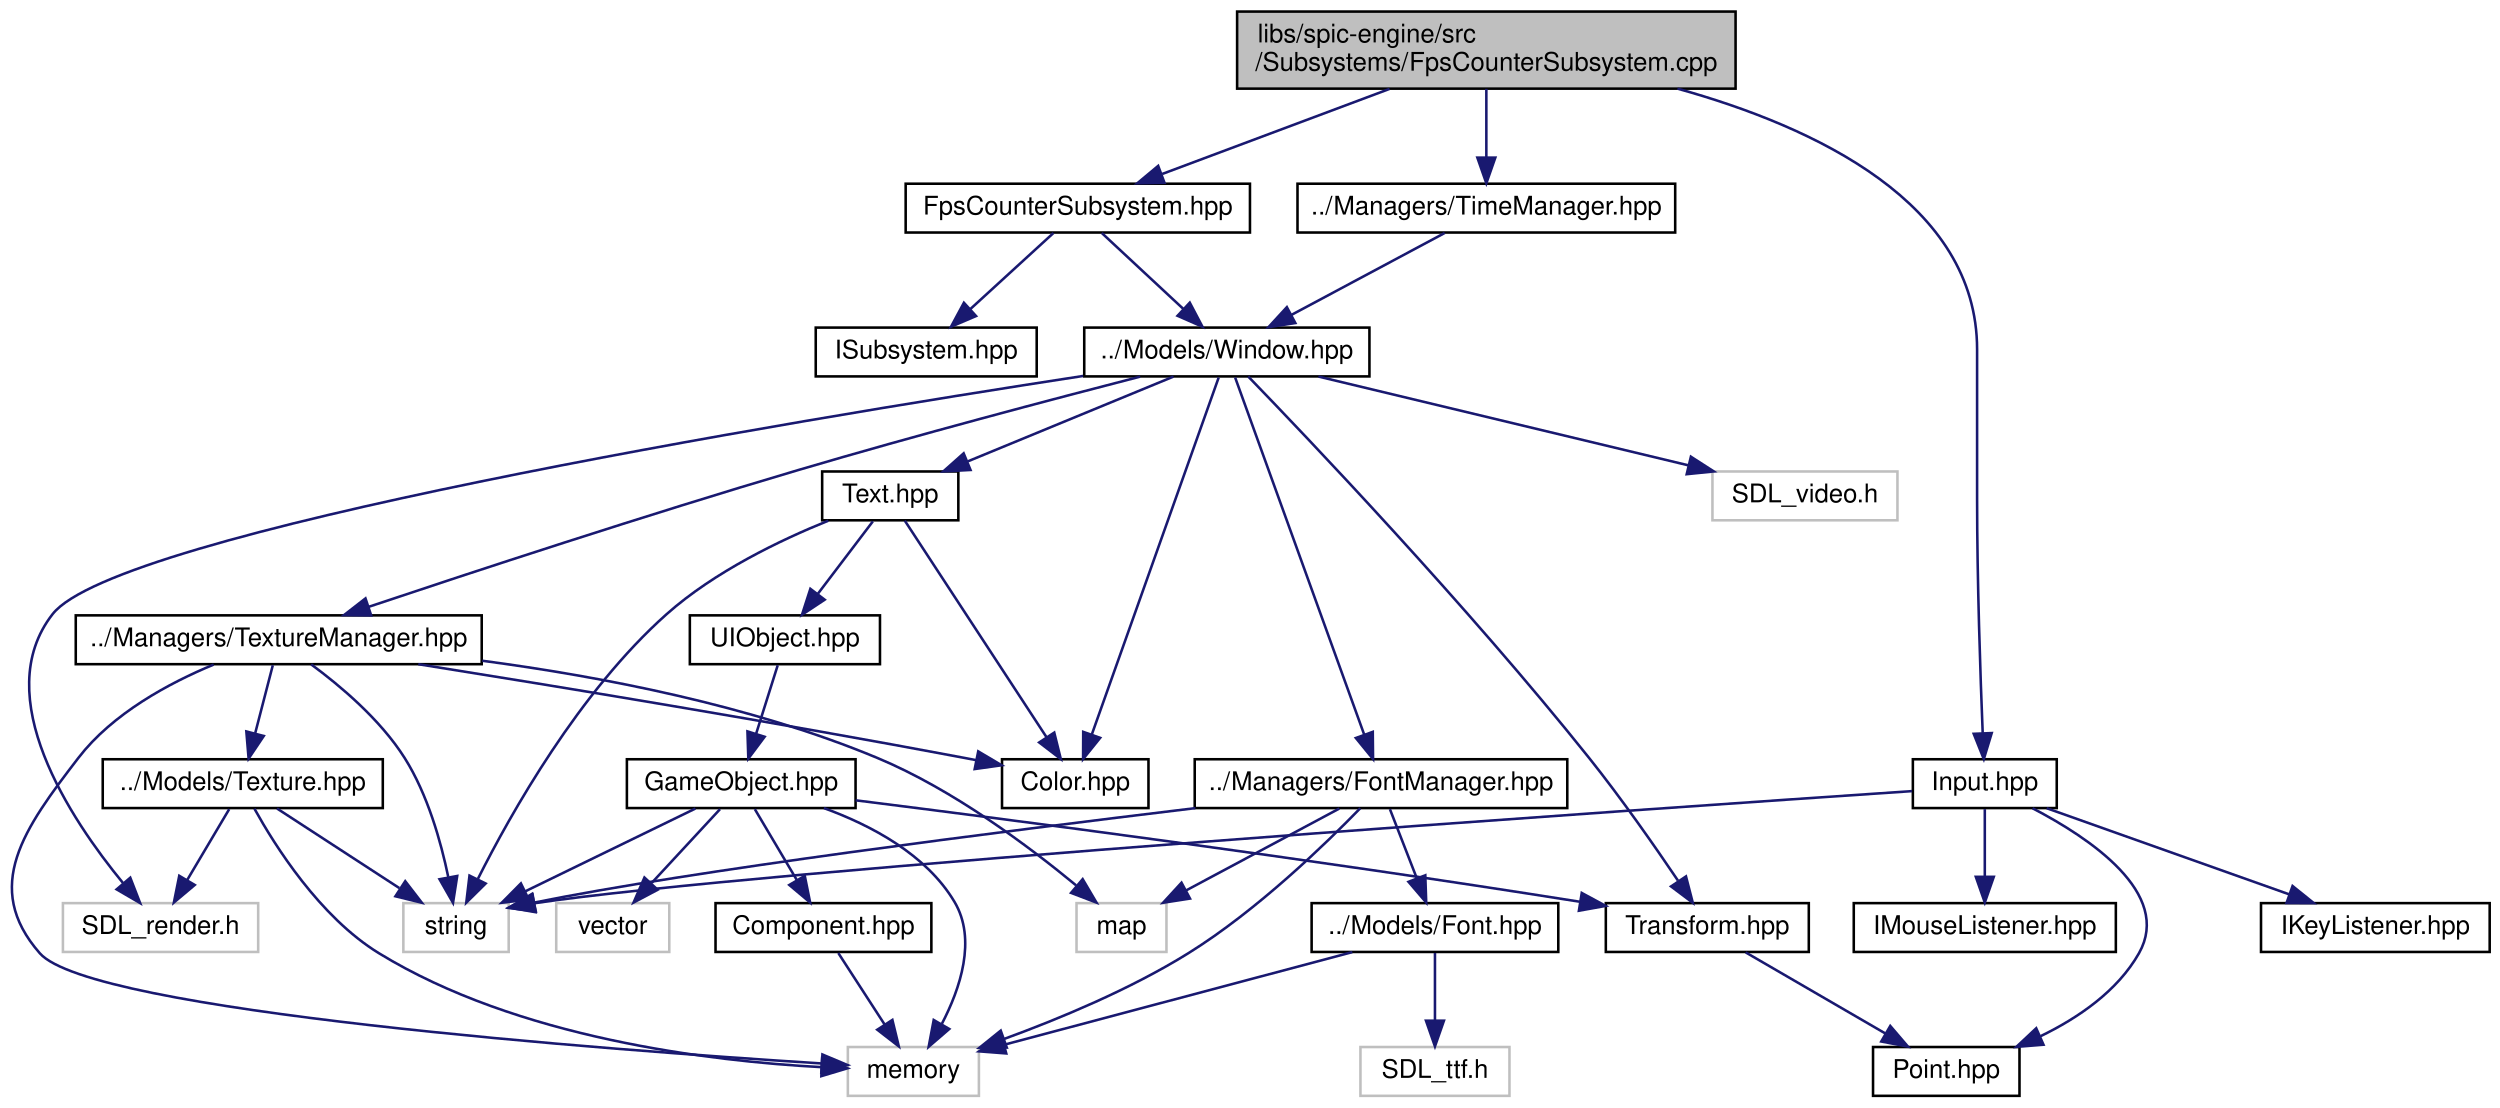
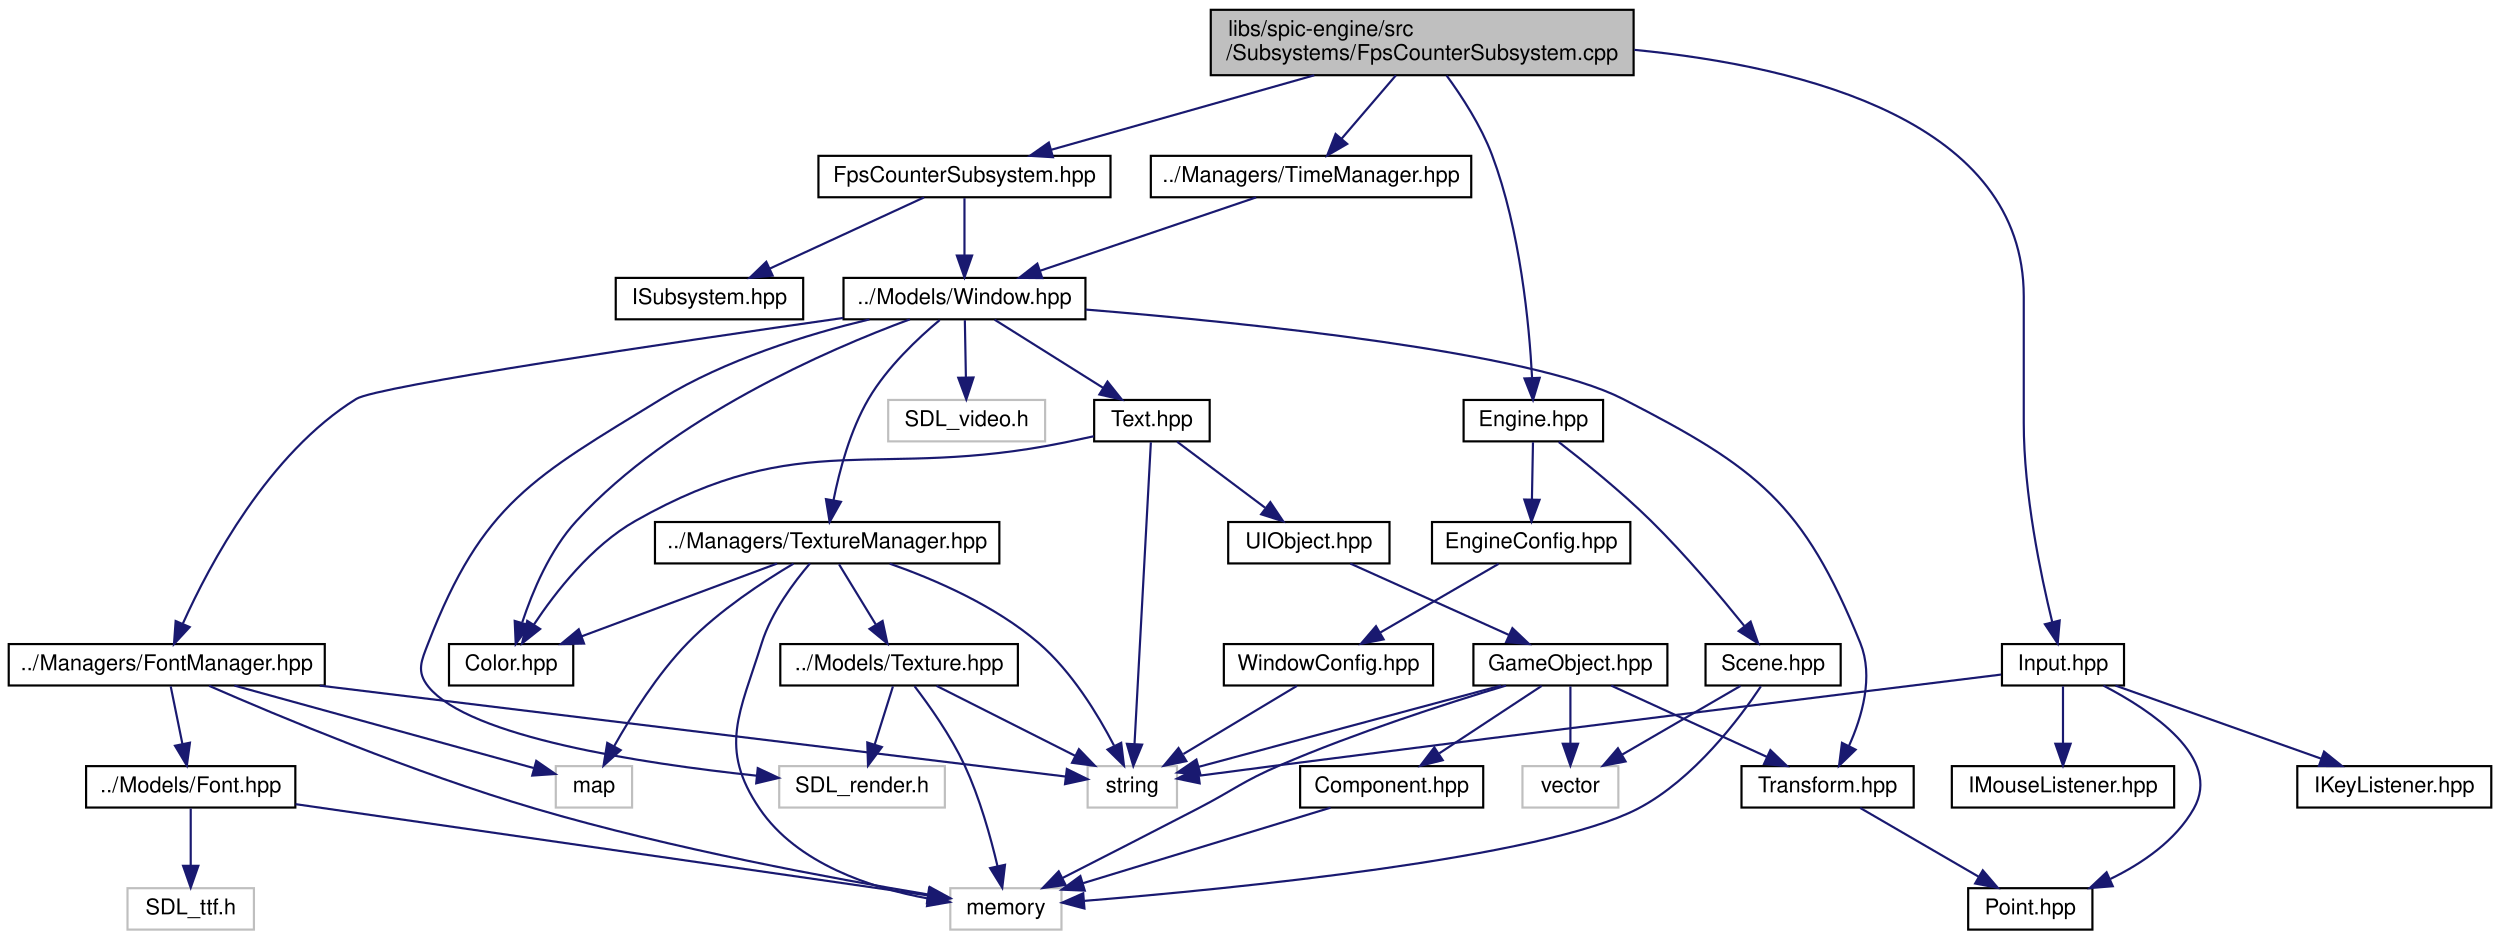
- <svg xmlns="http://www.w3.org/2000/svg" xmlns:xlink="http://www.w3.org/1999/xlink" width="973pt" height="431pt" viewBox="0.00 0.00 972.97 431.00">
+ <svg xmlns="http://www.w3.org/2000/svg" xmlns:xlink="http://www.w3.org/1999/xlink" width="1147pt" height="431pt" viewBox="0.00 0.00 1147.00 431.00">
  <g id="graph0" class="graph" transform="scale(1 1) rotate(0) translate(4 427)">
    <g id="node1" class="node">
      <g id="a_node1">
        <a xlink:title=" ">
-           <polygon fill="#bfbfbf" stroke="black" points="477.47,-392.5 477.47,-422.5 671.47,-422.5 671.47,-392.5 477.47,-392.5" />
-           <text text-anchor="start" x="485.47" y="-410.5" font-family="Helvetica,sans-Serif" font-size="10.00">libs/spic-engine/src</text>
-           <text text-anchor="middle" x="574.47" y="-399.5" font-family="Helvetica,sans-Serif" font-size="10.00">/Subsystems/FpsCounterSubsystem.cpp</text>
+           <polygon fill="#bfbfbf" stroke="black" points="551.5,-392.5 551.5,-422.5 745.5,-422.5 745.5,-392.5 551.5,-392.5" />
+           <text text-anchor="start" x="559.5" y="-410.5" font-family="Helvetica,sans-Serif" font-size="10.00">libs/spic-engine/src</text>
+           <text text-anchor="middle" x="648.5" y="-399.5" font-family="Helvetica,sans-Serif" font-size="10.00">/Subsystems/FpsCounterSubsystem.cpp</text>
        </a>
      </g>
    </g>
    <g id="node2" class="node">
      <g id="a_node2">
        <a xlink:href="FpsCounterSubsystem_8hpp.html" target="_top" xlink:title=" ">
-           <polygon fill="none" stroke="black" points="348.47,-336.5 348.47,-355.5 482.47,-355.5 482.47,-336.5 348.47,-336.5" />
-           <text text-anchor="middle" x="415.47" y="-343.5" font-family="Helvetica,sans-Serif" font-size="10.00">FpsCounterSubsystem.hpp</text>
+           <polygon fill="none" stroke="black" points="371.5,-336.5 371.5,-355.5 505.5,-355.5 505.5,-336.5 371.5,-336.5" />
+           <text text-anchor="middle" x="438.5" y="-343.5" font-family="Helvetica,sans-Serif" font-size="10.00">FpsCounterSubsystem.hpp</text>
        </a>
      </g>
    </g>
    <g id="edge1" class="edge">
-       <path fill="none" stroke="midnightblue" d="M536.79,-392.4C509.88,-382.33 474.02,-368.91 448.28,-359.28" />
-       <polygon fill="midnightblue" stroke="midnightblue" points="449.2,-355.88 438.61,-355.66 446.75,-362.44 449.2,-355.88" />
+       <path fill="none" stroke="midnightblue" d="M599,-392.47C562.14,-382.03 512.47,-367.96 478.19,-358.25" />
+       <polygon fill="midnightblue" stroke="midnightblue" points="479.1,-354.87 468.52,-355.51 477.19,-361.6 479.1,-354.87" />
    </g>
    <g id="node23" class="node">
      <g id="a_node23">
        <a xlink:href="TimeManager_8hpp.html" target="_top" xlink:title=" ">
-           <polygon fill="none" stroke="black" points="500.97,-336.5 500.97,-355.5 647.97,-355.5 647.97,-336.5 500.97,-336.5" />
-           <text text-anchor="middle" x="574.47" y="-343.5" font-family="Helvetica,sans-Serif" font-size="10.00">../Managers/TimeManager.hpp</text>
+           <polygon fill="none" stroke="black" points="524,-336.5 524,-355.5 671,-355.5 671,-336.5 524,-336.5" />
+           <text text-anchor="middle" x="597.5" y="-343.5" font-family="Helvetica,sans-Serif" font-size="10.00">../Managers/TimeManager.hpp</text>
        </a>
      </g>
    </g>
    <g id="edge36" class="edge">
-       <path fill="none" stroke="midnightblue" d="M574.47,-392.4C574.47,-384.47 574.47,-374.46 574.47,-365.86" />
-       <polygon fill="midnightblue" stroke="midnightblue" points="577.97,-365.66 574.47,-355.66 570.97,-365.66 577.97,-365.66" />
+       <path fill="none" stroke="midnightblue" d="M636.41,-392.4C628.93,-383.66 619.28,-372.41 611.47,-363.3" />
+       <polygon fill="midnightblue" stroke="midnightblue" points="614.09,-360.97 604.92,-355.66 608.77,-365.53 614.09,-360.97" />
    </g>
    <g id="node24" class="node">
      <g id="a_node24">
        <a xlink:href="Input_8hpp.html" target="_top" xlink:title=" ">
-           <polygon fill="none" stroke="black" points="740.47,-112.5 740.47,-131.5 796.47,-131.5 796.47,-112.5 740.47,-112.5" />
-           <text text-anchor="middle" x="768.47" y="-119.5" font-family="Helvetica,sans-Serif" font-size="10.00">Input.hpp</text>
+           <polygon fill="none" stroke="black" points="914.5,-112.5 914.5,-131.5 970.5,-131.5 970.5,-112.5 914.5,-112.5" />
+           <text text-anchor="middle" x="942.5" y="-119.5" font-family="Helvetica,sans-Serif" font-size="10.00">Input.hpp</text>
        </a>
      </g>
    </g>
    <g id="edge38" class="edge">
-       <path fill="none" stroke="midnightblue" d="M648.86,-392.5C702.49,-377.59 765.47,-347.96 765.47,-291 765.47,-291 765.47,-291 765.47,-233 765.47,-200.94 766.76,-163.63 767.65,-141.74" />
-       <polygon fill="midnightblue" stroke="midnightblue" points="771.16,-141.69 768.08,-131.56 764.16,-141.4 771.16,-141.69" />
+       <path fill="none" stroke="midnightblue" d="M745.81,-404.13C825.27,-396.37 924.5,-370.73 924.5,-291 924.5,-291 924.5,-291 924.5,-233 924.5,-200.54 932.23,-163.38 937.56,-141.63" />
+       <polygon fill="midnightblue" stroke="midnightblue" points="940.99,-142.32 940.07,-131.76 934.21,-140.59 940.99,-142.32" />
+     </g>
+     <g id="node27" class="node">
+       <g id="a_node27">
+         <a xlink:href="Engine_8hpp.html" target="_top" xlink:title=" ">
+           <polygon fill="none" stroke="black" points="667.5,-224.5 667.5,-243.5 731.5,-243.5 731.5,-224.5 667.5,-224.5" />
+           <text text-anchor="middle" x="699.5" y="-231.5" font-family="Helvetica,sans-Serif" font-size="10.00">Engine.hpp</text>
+         </a>
+       </g>
+     </g>
+     <g id="edge43" class="edge">
+       <path fill="none" stroke="midnightblue" d="M659.72,-392.32C666.8,-382.64 675.52,-369.21 680.5,-356 693.51,-321.46 697.61,-278.12 698.91,-253.8" />
+       <polygon fill="midnightblue" stroke="midnightblue" points="702.42,-253.65 699.34,-243.51 695.42,-253.36 702.42,-253.65" />
    </g>
    <g id="node3" class="node">
      <g id="a_node3">
        <a xlink:href="ISubsystem_8hpp.html" target="_top" xlink:title=" ">
-           <polygon fill="none" stroke="black" points="313.47,-280.5 313.47,-299.5 399.47,-299.5 399.47,-280.5 313.47,-280.5" />
-           <text text-anchor="middle" x="356.47" y="-287.5" font-family="Helvetica,sans-Serif" font-size="10.00">ISubsystem.hpp</text>
+           <polygon fill="none" stroke="black" points="278.5,-280.5 278.5,-299.5 364.5,-299.5 364.5,-280.5 278.5,-280.5" />
+           <text text-anchor="middle" x="321.5" y="-287.5" font-family="Helvetica,sans-Serif" font-size="10.00">ISubsystem.hpp</text>
        </a>
      </g>
    </g>
    <g id="edge2" class="edge">
-       <path fill="none" stroke="midnightblue" d="M405.99,-336.32C397.27,-328.34 384.13,-316.31 373.57,-306.65" />
-       <polygon fill="midnightblue" stroke="midnightblue" points="375.86,-304 366.12,-299.83 371.14,-309.17 375.86,-304" />
+       <path fill="none" stroke="midnightblue" d="M419.96,-336.44C400.88,-327.64 370.93,-313.81 349.06,-303.72" />
+       <polygon fill="midnightblue" stroke="midnightblue" points="350.5,-300.53 339.95,-299.52 347.57,-306.88 350.5,-300.53" />
    </g>
    <g id="node4" class="node">
      <g id="a_node4">
        <a xlink:href="Window_8hpp.html" target="_top" xlink:title=" ">
-           <polygon fill="none" stroke="black" points="417.97,-280.5 417.97,-299.5 528.97,-299.5 528.97,-280.5 417.97,-280.5" />
-           <text text-anchor="middle" x="473.47" y="-287.5" font-family="Helvetica,sans-Serif" font-size="10.00">../Models/Window.hpp</text>
+           <polygon fill="none" stroke="black" points="383,-280.5 383,-299.5 494,-299.5 494,-280.5 383,-280.5" />
+           <text text-anchor="middle" x="438.5" y="-287.5" font-family="Helvetica,sans-Serif" font-size="10.00">../Models/Window.hpp</text>
        </a>
      </g>
    </g>
    <g id="edge3" class="edge">
-       <path fill="none" stroke="midnightblue" d="M424.79,-336.32C433.36,-328.34 446.28,-316.31 456.66,-306.65" />
-       <polygon fill="midnightblue" stroke="midnightblue" points="459.05,-309.21 463.98,-299.83 454.28,-304.09 459.05,-309.21" />
+       <path fill="none" stroke="midnightblue" d="M438.5,-336.08C438.5,-329.01 438.5,-318.86 438.5,-309.99" />
+       <polygon fill="midnightblue" stroke="midnightblue" points="442,-309.75 438.5,-299.75 435,-309.75 442,-309.75" />
    </g>
    <g id="node5" class="node">
      <g id="a_node5">
        <a xlink:href="Color_8hpp.html" target="_top" xlink:title=" ">
-           <polygon fill="none" stroke="black" points="385.97,-112.5 385.97,-131.5 442.97,-131.5 442.97,-112.5 385.97,-112.5" />
-           <text text-anchor="middle" x="414.47" y="-119.5" font-family="Helvetica,sans-Serif" font-size="10.00">Color.hpp</text>
+           <polygon fill="none" stroke="black" points="202,-112.5 202,-131.5 259,-131.5 259,-112.5 202,-112.5" />
+           <text text-anchor="middle" x="230.5" y="-119.5" font-family="Helvetica,sans-Serif" font-size="10.00">Color.hpp</text>
        </a>
      </g>
    </g>
    <g id="edge4" class="edge">
-       <path fill="none" stroke="midnightblue" d="M470.3,-280.08C460.97,-253.83 433.5,-176.55 420.91,-141.12" />
-       <polygon fill="midnightblue" stroke="midnightblue" points="424.16,-139.82 417.52,-131.57 417.57,-142.16 424.16,-139.82" />
+       <path fill="none" stroke="midnightblue" d="M413.45,-280.49C375.77,-266.57 304.27,-235.6 260.5,-188 248.29,-174.72 240.28,-155.59 235.63,-141.53" />
+       <polygon fill="midnightblue" stroke="midnightblue" points="238.86,-140.1 232.61,-131.54 232.15,-142.12 238.86,-140.1" />
    </g>
    <g id="node6" class="node">
      <g id="a_node6">
        <a xlink:href="Text_8hpp.html" target="_top" xlink:title=" ">
-           <polygon fill="none" stroke="black" points="315.97,-224.5 315.97,-243.5 368.97,-243.5 368.97,-224.5 315.97,-224.5" />
-           <text text-anchor="middle" x="342.47" y="-231.5" font-family="Helvetica,sans-Serif" font-size="10.00">Text.hpp</text>
+           <polygon fill="none" stroke="black" points="498,-224.5 498,-243.5 551,-243.5 551,-224.5 498,-224.5" />
+           <text text-anchor="middle" x="524.5" y="-231.5" font-family="Helvetica,sans-Serif" font-size="10.00">Text.hpp</text>
        </a>
      </g>
    </g>
    <g id="edge5" class="edge">
-       <path fill="none" stroke="midnightblue" d="M452.72,-280.44C431.16,-271.56 397.21,-257.56 372.68,-247.45" />
-       <polygon fill="midnightblue" stroke="midnightblue" points="373.71,-244.09 363.13,-243.52 371.04,-250.56 373.71,-244.09" />
+       <path fill="none" stroke="midnightblue" d="M452.32,-280.32C465.73,-271.9 486.32,-258.97 502.09,-249.07" />
+       <polygon fill="midnightblue" stroke="midnightblue" points="504.11,-251.94 510.72,-243.65 500.39,-246.01 504.11,-251.94" />
    </g>
    <g id="node11" class="node">
      <g id="a_node11">
        <a xlink:href="Transform_8hpp.html" target="_top" xlink:title=" ">
-           <polygon fill="none" stroke="black" points="620.97,-56.5 620.97,-75.5 699.97,-75.5 699.97,-56.5 620.97,-56.5" />
-           <text text-anchor="middle" x="660.47" y="-63.5" font-family="Helvetica,sans-Serif" font-size="10.00">Transform.hpp</text>
+           <polygon fill="none" stroke="black" points="795,-56.5 795,-75.5 874,-75.5 874,-56.5 795,-56.5" />
+           <text text-anchor="middle" x="834.5" y="-63.5" font-family="Helvetica,sans-Serif" font-size="10.00">Transform.hpp</text>
        </a>
      </g>
    </g>
    <g id="edge17" class="edge">
-       <path fill="none" stroke="midnightblue" d="M481.79,-280.46C504.17,-257.34 567.15,-191.26 614.47,-132 626.97,-116.35 640.05,-97.6 649.05,-84.27" />
-       <polygon fill="midnightblue" stroke="midnightblue" points="652.17,-85.9 654.82,-75.64 646.35,-82.01 652.17,-85.9" />
+       <path fill="none" stroke="midnightblue" d="M494.15,-284.98C569.27,-278.83 698.57,-265.48 740.5,-244 802.32,-212.33 823.35,-196.35 849.5,-132 855.75,-116.61 850.29,-98.06 844.28,-84.72" />
+       <polygon fill="midnightblue" stroke="midnightblue" points="847.36,-83.06 839.76,-75.68 841.1,-86.19 847.36,-83.06" />
    </g>
    <g id="node15" class="node">
      <g id="a_node15">
        <a xlink:href="FontManager_8hpp.html" target="_top" xlink:title=" ">
-           <polygon fill="none" stroke="black" points="460.97,-112.5 460.97,-131.5 605.97,-131.5 605.97,-112.5 460.97,-112.5" />
-           <text text-anchor="middle" x="533.47" y="-119.5" font-family="Helvetica,sans-Serif" font-size="10.00">../Managers/FontManager.hpp</text>
+           <polygon fill="none" stroke="black" points="0,-112.5 0,-131.5 145,-131.5 145,-112.5 0,-112.5" />
+           <text text-anchor="middle" x="72.5" y="-119.5" font-family="Helvetica,sans-Serif" font-size="10.00">../Managers/FontManager.hpp</text>
        </a>
      </g>
    </g>
    <g id="edge18" class="edge">
-       <path fill="none" stroke="midnightblue" d="M476.7,-280.08C486.18,-253.83 514.12,-176.55 526.92,-141.12" />
-       <polygon fill="midnightblue" stroke="midnightblue" points="530.27,-142.16 530.38,-131.57 523.68,-139.78 530.27,-142.16" />
+       <path fill="none" stroke="midnightblue" d="M382.8,-281.13C304.13,-269.86 168.93,-249.83 159.5,-244 119.28,-219.14 92.15,-168.11 79.92,-140.95" />
+       <polygon fill="midnightblue" stroke="midnightblue" points="83.02,-139.3 75.83,-131.51 76.59,-142.07 83.02,-139.3" />
    </g>
    <g id="node19" class="node">
      <g id="a_node19">
        <a xlink:href="TextureManager_8hpp.html" target="_top" xlink:title=" ">
-           <polygon fill="none" stroke="black" points="25.47,-168.5 25.47,-187.5 183.47,-187.5 183.47,-168.5 25.47,-168.5" />
-           <text text-anchor="middle" x="104.47" y="-175.5" font-family="Helvetica,sans-Serif" font-size="10.00">../Managers/TextureManager.hpp</text>
+           <polygon fill="none" stroke="black" points="296.5,-168.5 296.5,-187.5 454.5,-187.5 454.5,-168.5 296.5,-168.5" />
+           <text text-anchor="middle" x="375.5" y="-175.5" font-family="Helvetica,sans-Serif" font-size="10.00">../Managers/TextureManager.hpp</text>
        </a>
      </g>
    </g>
    <g id="edge25" class="edge">
-       <path fill="none" stroke="midnightblue" d="M439.75,-280.42C405.93,-271.7 352.4,-257.57 306.47,-244 247.52,-226.58 179.6,-204.26 139.45,-190.82" />
-       <polygon fill="midnightblue" stroke="midnightblue" points="140.45,-187.47 129.86,-187.6 138.23,-194.1 140.45,-187.47" />
+       <path fill="none" stroke="midnightblue" d="M427.16,-280.18C417.19,-271.86 403,-258.52 394.5,-244 386.06,-229.57 381.13,-211.12 378.42,-197.56" />
+       <polygon fill="midnightblue" stroke="midnightblue" points="381.83,-196.76 376.64,-187.52 374.94,-197.98 381.83,-196.76" />
    </g>
    <g id="node21" class="node">
      <g id="a_node21">
        <a xlink:title=" ">
-           <polygon fill="none" stroke="#bfbfbf" points="20.47,-56.5 20.47,-75.5 96.47,-75.5 96.47,-56.5 20.47,-56.5" />
-           <text text-anchor="middle" x="58.47" y="-63.5" font-family="Helvetica,sans-Serif" font-size="10.00">SDL_render.h</text>
+           <polygon fill="none" stroke="#bfbfbf" points="353.5,-56.5 353.5,-75.5 429.5,-75.5 429.5,-56.5 353.5,-56.5" />
+           <text text-anchor="middle" x="391.5" y="-63.5" font-family="Helvetica,sans-Serif" font-size="10.00">SDL_render.h</text>
        </a>
      </g>
    </g>
    <g id="edge34" class="edge">
-       <path fill="none" stroke="midnightblue" d="M417.54,-280.68C301.08,-262.78 41.24,-219.69 16.47,-188 -8.52,-156.03 23.46,-108.15 43.89,-83.29" />
-       <polygon fill="midnightblue" stroke="midnightblue" points="46.69,-85.4 50.52,-75.53 41.37,-80.86 46.69,-85.4" />
+       <path fill="none" stroke="midnightblue" d="M394.9,-280.48C366.31,-273.58 328.92,-262.01 299.5,-244 240.78,-208.06 217.35,-196.2 192.5,-132 189.29,-123.71 186.95,-118.94 192.5,-112 211,-88.85 290.35,-76.73 343.09,-71.12" />
+       <polygon fill="midnightblue" stroke="midnightblue" points="343.66,-74.58 353.25,-70.09 342.95,-67.62 343.66,-74.58" />
    </g>
    <g id="node22" class="node">
      <g id="a_node22">
        <a xlink:title=" ">
-           <polygon fill="none" stroke="#bfbfbf" points="662.47,-224.5 662.47,-243.5 734.47,-243.5 734.47,-224.5 662.47,-224.5" />
-           <text text-anchor="middle" x="698.47" y="-231.5" font-family="Helvetica,sans-Serif" font-size="10.00">SDL_video.h</text>
+           <polygon fill="none" stroke="#bfbfbf" points="403.5,-224.5 403.5,-243.5 475.5,-243.5 475.5,-224.5 403.5,-224.5" />
+           <text text-anchor="middle" x="439.5" y="-231.5" font-family="Helvetica,sans-Serif" font-size="10.00">SDL_video.h</text>
        </a>
      </g>
    </g>
    <g id="edge35" class="edge">
-       <path fill="none" stroke="midnightblue" d="M509.12,-280.44C548.13,-271.08 610.74,-256.06 653.19,-245.87" />
-       <polygon fill="midnightblue" stroke="midnightblue" points="654.08,-249.25 662.99,-243.52 652.45,-242.45 654.08,-249.25" />
+       <path fill="none" stroke="midnightblue" d="M438.67,-280.08C438.8,-273.01 438.98,-262.86 439.15,-253.99" />
+       <polygon fill="midnightblue" stroke="midnightblue" points="442.65,-253.81 439.34,-243.75 435.65,-253.68 442.65,-253.81" />
    </g>
    <g id="edge15" class="edge">
-       <path fill="none" stroke="midnightblue" d="M348.12,-224.37C360,-206.22 387.77,-163.8 403.35,-139.99" />
-       <polygon fill="midnightblue" stroke="midnightblue" points="406.3,-141.88 408.85,-131.59 400.44,-138.04 406.3,-141.88" />
+       <path fill="none" stroke="midnightblue" d="M497.85,-226.85C493.4,-225.86 488.82,-224.88 484.5,-224 397.29,-206.23 364.93,-231.9 287.5,-188 267.39,-176.6 250.84,-155.38 240.85,-140.29" />
+       <polygon fill="midnightblue" stroke="midnightblue" points="243.81,-138.42 235.51,-131.83 237.89,-142.16 243.81,-138.42" />
    </g>
    <g id="node7" class="node">
      <g id="a_node7">
        <a xlink:href="UIObject_8hpp.html" target="_top" xlink:title=" ">
-           <polygon fill="none" stroke="black" points="264.47,-168.5 264.47,-187.5 338.47,-187.5 338.47,-168.5 264.47,-168.5" />
-           <text text-anchor="middle" x="301.47" y="-175.5" font-family="Helvetica,sans-Serif" font-size="10.00">UIObject.hpp</text>
+           <polygon fill="none" stroke="black" points="559.5,-168.5 559.5,-187.5 633.5,-187.5 633.5,-168.5 559.5,-168.5" />
+           <text text-anchor="middle" x="596.5" y="-175.5" font-family="Helvetica,sans-Serif" font-size="10.00">UIObject.hpp</text>
        </a>
      </g>
    </g>
    <g id="edge6" class="edge">
-       <path fill="none" stroke="midnightblue" d="M335.7,-224.08C329.91,-216.46 321.41,-205.26 314.33,-195.94" />
-       <polygon fill="midnightblue" stroke="midnightblue" points="316.95,-193.6 308.12,-187.75 311.38,-197.83 316.95,-193.6" />
+       <path fill="none" stroke="midnightblue" d="M536.07,-224.32C546.92,-216.18 563.38,-203.84 576.38,-194.09" />
+       <polygon fill="midnightblue" stroke="midnightblue" points="578.82,-196.63 584.72,-187.83 574.62,-191.03 578.82,-196.63" />
    </g>
    <g id="node13" class="node">
      <g id="a_node13">
        <a xlink:title=" ">
-           <polygon fill="none" stroke="#bfbfbf" points="152.97,-56.5 152.97,-75.5 193.97,-75.5 193.97,-56.5 152.97,-56.5" />
-           <text text-anchor="middle" x="173.47" y="-63.5" font-family="Helvetica,sans-Serif" font-size="10.00">string</text>
+           <polygon fill="none" stroke="#bfbfbf" points="495,-56.5 495,-75.5 536,-75.5 536,-56.5 495,-56.5" />
+           <text text-anchor="middle" x="515.5" y="-63.5" font-family="Helvetica,sans-Serif" font-size="10.00">string</text>
        </a>
      </g>
    </g>
    <g id="edge16" class="edge">
-       <path fill="none" stroke="midnightblue" d="M318.37,-224.35C299.72,-216.81 274.03,-204.49 255.47,-188 221.45,-157.78 194.86,-110.54 181.98,-84.94" />
-       <polygon fill="midnightblue" stroke="midnightblue" points="185,-83.14 177.46,-75.69 178.71,-86.21 185,-83.14" />
+       <path fill="none" stroke="midnightblue" d="M524.02,-224.08C522.6,-197.95 518.44,-121.21 516.51,-85.58" />
+       <polygon fill="midnightblue" stroke="midnightblue" points="520,-85.36 515.96,-75.57 513.01,-85.74 520,-85.36" />
    </g>
    <g id="node8" class="node">
      <g id="a_node8">
        <a xlink:href="GameObject_8hpp.html" target="_top" xlink:title=" ">
-           <polygon fill="none" stroke="black" points="239.97,-112.5 239.97,-131.5 328.97,-131.5 328.97,-112.5 239.97,-112.5" />
-           <text text-anchor="middle" x="284.47" y="-119.5" font-family="Helvetica,sans-Serif" font-size="10.00">GameObject.hpp</text>
+           <polygon fill="none" stroke="black" points="672,-112.5 672,-131.5 761,-131.5 761,-112.5 672,-112.5" />
+           <text text-anchor="middle" x="716.5" y="-119.5" font-family="Helvetica,sans-Serif" font-size="10.00">GameObject.hpp</text>
        </a>
      </g>
    </g>
    <g id="edge7" class="edge">
-       <path fill="none" stroke="midnightblue" d="M298.67,-168.08C296.39,-160.85 293.1,-150.41 290.26,-141.4" />
-       <polygon fill="midnightblue" stroke="midnightblue" points="293.57,-140.24 287.23,-131.75 286.89,-142.34 293.57,-140.24" />
+       <path fill="none" stroke="midnightblue" d="M615.51,-168.44C635.09,-159.64 665.81,-145.81 688.23,-135.72" />
+       <polygon fill="midnightblue" stroke="midnightblue" points="689.89,-138.81 697.57,-131.52 687.02,-132.43 689.89,-138.81" />
    </g>
    <g id="node9" class="node">
      <g id="a_node9">
        <a xlink:href="Component_8hpp.html" target="_top" xlink:title=" ">
-           <polygon fill="none" stroke="black" points="274.47,-56.5 274.47,-75.5 358.47,-75.5 358.47,-56.5 274.47,-56.5" />
-           <text text-anchor="middle" x="316.47" y="-63.5" font-family="Helvetica,sans-Serif" font-size="10.00">Component.hpp</text>
+           <polygon fill="none" stroke="black" points="592.5,-56.5 592.5,-75.5 676.5,-75.5 676.5,-56.5 592.5,-56.5" />
+           <text text-anchor="middle" x="634.5" y="-63.5" font-family="Helvetica,sans-Serif" font-size="10.00">Component.hpp</text>
        </a>
      </g>
    </g>
    <g id="edge8" class="edge">
-       <path fill="none" stroke="midnightblue" d="M289.76,-112.08C294.18,-104.61 300.64,-93.72 306.09,-84.52" />
-       <polygon fill="midnightblue" stroke="midnightblue" points="309.2,-86.14 311.29,-75.75 303.18,-82.57 309.2,-86.14" />
+       <path fill="none" stroke="midnightblue" d="M703.33,-112.32C690.65,-103.98 671.27,-91.21 656.29,-81.35" />
+       <polygon fill="midnightblue" stroke="midnightblue" points="657.92,-78.23 647.64,-75.65 654.07,-84.08 657.92,-78.23" />
    </g>
    <g id="node10" class="node">
      <g id="a_node10">
        <a xlink:title=" ">
-           <polygon fill="none" stroke="#bfbfbf" points="325.97,-0.5 325.97,-19.5 376.97,-19.5 376.97,-0.5 325.97,-0.5" />
-           <text text-anchor="middle" x="351.47" y="-7.5" font-family="Helvetica,sans-Serif" font-size="10.00">memory</text>
+           <polygon fill="none" stroke="#bfbfbf" points="432,-0.5 432,-19.5 483,-19.5 483,-0.5 432,-0.5" />
+           <text text-anchor="middle" x="457.5" y="-7.5" font-family="Helvetica,sans-Serif" font-size="10.00">memory</text>
        </a>
      </g>
    </g>
    <g id="edge14" class="edge">
-       <path fill="none" stroke="midnightblue" d="M316.66,-112.49C335.01,-105.8 356.49,-94.45 367.47,-76 376.18,-61.38 369.69,-42.21 362.54,-28.49" />
-       <polygon fill="midnightblue" stroke="midnightblue" points="365.44,-26.52 357.42,-19.6 359.38,-30.01 365.44,-26.52" />
+       <path fill="none" stroke="midnightblue" d="M686.94,-112.47C659.65,-104.25 618.22,-90.9 583.5,-76 565.96,-68.47 562.44,-64.79 545.5,-56 524.68,-45.2 501.01,-33.1 483.46,-24.17" />
+       <polygon fill="midnightblue" stroke="midnightblue" points="484.9,-20.98 474.4,-19.57 481.73,-27.22 484.9,-20.98" />
    </g>
    <g id="edge10" class="edge">
-       <path fill="none" stroke="midnightblue" d="M328.99,-115.52C390.1,-107.85 503.62,-93.1 610.89,-76.03" />
-       <polygon fill="midnightblue" stroke="midnightblue" points="611.6,-79.46 620.92,-74.42 610.49,-72.55 611.6,-79.46" />
+       <path fill="none" stroke="midnightblue" d="M735.2,-112.44C754.44,-103.64 784.65,-89.81 806.7,-79.72" />
+       <polygon fill="midnightblue" stroke="midnightblue" points="808.25,-82.86 815.89,-75.52 805.34,-76.5 808.25,-82.86" />
    </g>
    <g id="edge12" class="edge">
-       <path fill="none" stroke="midnightblue" d="M266.64,-112.32C248.76,-103.62 221,-90.12 200.43,-80.11" />
-       <polygon fill="midnightblue" stroke="midnightblue" points="201.79,-76.88 191.26,-75.65 198.72,-83.18 201.79,-76.88" />
+       <path fill="none" stroke="midnightblue" d="M684.65,-112.44C646.61,-102.22 583.42,-85.25 545.99,-75.19" />
+       <polygon fill="midnightblue" stroke="midnightblue" points="546.72,-71.76 536.15,-72.55 544.9,-78.52 546.72,-71.76" />
    </g>
    <g id="node14" class="node">
      <g id="a_node14">
        <a xlink:title=" ">
-           <polygon fill="none" stroke="#bfbfbf" points="212.47,-56.5 212.47,-75.5 256.47,-75.5 256.47,-56.5 212.47,-56.5" />
-           <text text-anchor="middle" x="234.47" y="-63.5" font-family="Helvetica,sans-Serif" font-size="10.00">vector</text>
+           <polygon fill="none" stroke="#bfbfbf" points="694.5,-56.5 694.5,-75.5 738.5,-75.5 738.5,-56.5 694.5,-56.5" />
+           <text text-anchor="middle" x="716.5" y="-63.5" font-family="Helvetica,sans-Serif" font-size="10.00">vector</text>
        </a>
      </g>
    </g>
    <g id="edge13" class="edge">
-       <path fill="none" stroke="midnightblue" d="M276.22,-112.08C269.01,-104.3 258.36,-92.8 249.63,-83.37" />
-       <polygon fill="midnightblue" stroke="midnightblue" points="251.94,-80.71 242.58,-75.75 246.8,-85.47 251.94,-80.71" />
+       <path fill="none" stroke="midnightblue" d="M716.5,-112.08C716.5,-105.01 716.5,-94.86 716.5,-85.99" />
+       <polygon fill="midnightblue" stroke="midnightblue" points="720,-85.75 716.5,-75.75 713,-85.75 720,-85.75" />
    </g>
    <g id="edge9" class="edge">
-       <path fill="none" stroke="midnightblue" d="M322.25,-56.08C327.14,-48.53 334.3,-37.49 340.3,-28.23" />
-       <polygon fill="midnightblue" stroke="midnightblue" points="343.3,-30.05 345.8,-19.75 337.42,-26.24 343.3,-30.05" />
+       <path fill="none" stroke="midnightblue" d="M606.45,-56.44C575.71,-47.06 526.33,-32 492.93,-21.81" />
+       <polygon fill="midnightblue" stroke="midnightblue" points="493.7,-18.39 483.12,-18.82 491.66,-25.08 493.7,-18.39" />
    </g>
    <g id="node12" class="node">
      <g id="a_node12">
        <a xlink:href="Point_8hpp.html" target="_top" xlink:title=" ">
-           <polygon fill="none" stroke="black" points="724.97,-0.5 724.97,-19.5 781.97,-19.5 781.97,-0.5 724.97,-0.5" />
-           <text text-anchor="middle" x="753.47" y="-7.5" font-family="Helvetica,sans-Serif" font-size="10.00">Point.hpp</text>
+           <polygon fill="none" stroke="black" points="899,-0.5 899,-19.5 956,-19.5 956,-0.5 899,-0.5" />
+           <text text-anchor="middle" x="927.5" y="-7.5" font-family="Helvetica,sans-Serif" font-size="10.00">Point.hpp</text>
        </a>
      </g>
    </g>
    <g id="edge11" class="edge">
-       <path fill="none" stroke="midnightblue" d="M675.41,-56.32C690.06,-47.82 712.61,-34.73 729.71,-24.8" />
-       <polygon fill="midnightblue" stroke="midnightblue" points="731.68,-27.7 738.57,-19.65 728.16,-21.65 731.68,-27.7" />
+       <path fill="none" stroke="midnightblue" d="M849.44,-56.32C864.09,-47.82 886.63,-34.73 903.74,-24.8" />
+       <polygon fill="midnightblue" stroke="midnightblue" points="905.7,-27.7 912.6,-19.65 902.19,-21.65 905.7,-27.7" />
    </g>
    <g id="edge23" class="edge">
-       <path fill="none" stroke="midnightblue" d="M525.4,-112.44C512.36,-98.99 485.4,-72.74 458.47,-56 435.91,-41.98 408.22,-30.47 386.66,-22.6" />
-       <polygon fill="midnightblue" stroke="midnightblue" points="387.82,-19.29 377.22,-19.24 385.47,-25.89 387.82,-19.29" />
+       <path fill="none" stroke="midnightblue" d="M91.92,-112.34C122.98,-98.77 186.01,-72.33 241.5,-56 303.96,-37.61 378.71,-23.8 421.89,-16.6" />
+       <polygon fill="midnightblue" stroke="midnightblue" points="422.6,-20.03 431.9,-14.95 421.46,-13.12 422.6,-20.03" />
    </g>
    <g id="edge24" class="edge">
-       <path fill="none" stroke="midnightblue" d="M461.22,-112.48C383.84,-103.14 265.04,-88.1 204.01,-75.74" />
-       <polygon fill="midnightblue" stroke="midnightblue" points="204.53,-72.27 194.02,-73.62 203.08,-79.12 204.53,-72.27" />
+       <path fill="none" stroke="midnightblue" d="M142.69,-112.44C240.86,-100.48 414.96,-79.26 485.03,-70.71" />
+       <polygon fill="midnightblue" stroke="midnightblue" points="485.47,-74.19 494.98,-69.5 484.63,-67.24 485.47,-74.19" />
    </g>
    <g id="node16" class="node">
      <g id="a_node16">
        <a xlink:href="libs_2spic-engine_2src_2Models_2Font_8hpp.html" target="_top" xlink:title=" ">
-           <polygon fill="none" stroke="black" points="506.47,-56.5 506.47,-75.5 602.47,-75.5 602.47,-56.5 506.47,-56.5" />
-           <text text-anchor="middle" x="554.47" y="-63.5" font-family="Helvetica,sans-Serif" font-size="10.00">../Models/Font.hpp</text>
+           <polygon fill="none" stroke="black" points="35.5,-56.5 35.5,-75.5 131.5,-75.5 131.5,-56.5 35.5,-56.5" />
+           <text text-anchor="middle" x="83.5" y="-63.5" font-family="Helvetica,sans-Serif" font-size="10.00">../Models/Font.hpp</text>
        </a>
      </g>
    </g>
    <g id="edge19" class="edge">
-       <path fill="none" stroke="midnightblue" d="M536.94,-112.08C539.78,-104.77 543.9,-94.18 547.43,-85.1" />
-       <polygon fill="midnightblue" stroke="midnightblue" points="550.71,-86.34 551.07,-75.75 544.18,-83.8 550.71,-86.34" />
+       <path fill="none" stroke="midnightblue" d="M74.32,-112.08C75.77,-104.93 77.87,-94.64 79.69,-85.69" />
+       <polygon fill="midnightblue" stroke="midnightblue" points="83.15,-86.25 81.72,-75.75 76.29,-84.85 83.15,-86.25" />
    </g>
    <g id="node18" class="node">
      <g id="a_node18">
        <a xlink:title=" ">
-           <polygon fill="none" stroke="#bfbfbf" points="414.97,-56.5 414.97,-75.5 449.97,-75.5 449.97,-56.5 414.97,-56.5" />
-           <text text-anchor="middle" x="432.47" y="-63.5" font-family="Helvetica,sans-Serif" font-size="10.00">map</text>
+           <polygon fill="none" stroke="#bfbfbf" points="251,-56.5 251,-75.5 286,-75.5 286,-56.5 251,-56.5" />
+           <text text-anchor="middle" x="268.5" y="-63.5" font-family="Helvetica,sans-Serif" font-size="10.00">map</text>
        </a>
      </g>
    </g>
    <g id="edge22" class="edge">
-       <path fill="none" stroke="midnightblue" d="M517.25,-112.32C501.12,-103.7 476.17,-90.36 457.51,-80.39" />
-       <polygon fill="midnightblue" stroke="midnightblue" points="459.13,-77.28 448.66,-75.65 455.83,-83.46 459.13,-77.28" />
+       <path fill="none" stroke="midnightblue" d="M103.56,-112.44C141.38,-102.02 204.69,-84.58 240.88,-74.61" />
+       <polygon fill="midnightblue" stroke="midnightblue" points="242.05,-77.92 250.76,-71.89 240.19,-71.17 242.05,-77.92" />
    </g>
    <g id="edge21" class="edge">
-       <path fill="none" stroke="midnightblue" d="M522.31,-56.44C485.36,-46.62 424.94,-30.54 386.74,-20.38" />
-       <polygon fill="midnightblue" stroke="midnightblue" points="387.62,-17 377.06,-17.81 385.82,-23.76 387.62,-17" />
+       <path fill="none" stroke="midnightblue" d="M131.63,-58.05C207.66,-47.07 353.86,-25.96 421.52,-16.2" />
+       <polygon fill="midnightblue" stroke="midnightblue" points="422.28,-19.62 431.68,-14.73 421.28,-12.69 422.28,-19.62" />
    </g>
    <g id="node17" class="node">
      <g id="a_node17">
        <a xlink:title=" ">
-           <polygon fill="none" stroke="#bfbfbf" points="525.47,-0.5 525.47,-19.5 583.47,-19.5 583.47,-0.5 525.47,-0.5" />
-           <text text-anchor="middle" x="554.47" y="-7.5" font-family="Helvetica,sans-Serif" font-size="10.00">SDL_ttf.h</text>
+           <polygon fill="none" stroke="#bfbfbf" points="54.5,-0.5 54.5,-19.5 112.5,-19.5 112.5,-0.5 54.5,-0.5" />
+           <text text-anchor="middle" x="83.5" y="-7.5" font-family="Helvetica,sans-Serif" font-size="10.00">SDL_ttf.h</text>
        </a>
      </g>
    </g>
    <g id="edge20" class="edge">
-       <path fill="none" stroke="midnightblue" d="M554.47,-56.08C554.47,-49.01 554.47,-38.86 554.47,-29.99" />
-       <polygon fill="midnightblue" stroke="midnightblue" points="557.97,-29.75 554.47,-19.75 550.97,-29.75 557.97,-29.75" />
+       <path fill="none" stroke="midnightblue" d="M83.5,-56.08C83.5,-49.01 83.5,-38.86 83.5,-29.99" />
+       <polygon fill="midnightblue" stroke="midnightblue" points="87,-29.75 83.5,-19.75 80,-29.75 87,-29.75" />
    </g>
    <g id="edge30" class="edge">
-       <path fill="none" stroke="midnightblue" d="M158.79,-168.49C212.82,-159.87 298.03,-145.87 371.47,-132 372.92,-131.73 374.4,-131.44 375.9,-131.15" />
-       <polygon fill="midnightblue" stroke="midnightblue" points="376.71,-134.56 385.82,-129.16 375.33,-127.69 376.71,-134.56" />
+       <path fill="none" stroke="midnightblue" d="M352.52,-168.44C328.34,-159.44 290.08,-145.19 262.85,-135.05" />
+       <polygon fill="midnightblue" stroke="midnightblue" points="263.96,-131.73 253.37,-131.52 261.52,-138.29 263.96,-131.73" />
    </g>
    <g id="edge32" class="edge">
-       <path fill="none" stroke="midnightblue" d="M79.15,-168.35C61.88,-161.19 39.8,-149.36 26.47,-132 5.51,-104.69 -11.22,-81.89 11.47,-56 31.35,-33.32 232.69,-18.36 315.84,-13.1" />
-       <polygon fill="midnightblue" stroke="midnightblue" points="316.07,-16.59 325.84,-12.48 315.64,-9.6 316.07,-16.59" />
+       <path fill="none" stroke="midnightblue" d="M367.62,-168.49C360.32,-159.98 349.93,-146.16 345.5,-132 335.42,-99.76 325.54,-83.96 344.5,-56 361.66,-30.7 395.55,-19.62 421.76,-14.77" />
+       <polygon fill="midnightblue" stroke="midnightblue" points="422.43,-18.21 431.74,-13.15 421.31,-11.3 422.43,-18.21" />
    </g>
    <g id="edge33" class="edge">
-       <path fill="none" stroke="midnightblue" d="M117.09,-168.42C128.17,-160.27 143.98,-147.04 153.47,-132 162.44,-117.81 167.61,-99.33 170.44,-85.7" />
-       <polygon fill="midnightblue" stroke="midnightblue" points="173.93,-86.07 172.3,-75.6 167.05,-84.8 173.93,-86.07" />
+       <path fill="none" stroke="midnightblue" d="M404.19,-168.4C424.86,-161.16 452.51,-149.19 472.5,-132 487.69,-118.94 499.69,-99.24 507.11,-84.95" />
+       <polygon fill="midnightblue" stroke="midnightblue" points="510.4,-86.2 511.69,-75.68 504.13,-83.1 510.4,-86.2" />
    </g>
    <g id="edge31" class="edge">
-       <path fill="none" stroke="midnightblue" d="M183.66,-169.84C229.87,-163.69 288.52,-152.43 337.47,-132 366.95,-119.7 396.65,-97.42 414.81,-82.41" />
-       <polygon fill="midnightblue" stroke="midnightblue" points="417.36,-84.84 422.74,-75.71 412.84,-79.49 417.36,-84.84" />
+       <path fill="none" stroke="midnightblue" d="M360.06,-168.4C346.28,-160.24 326.08,-147 311.5,-132 297.69,-117.79 285.61,-98.57 277.8,-84.71" />
+       <polygon fill="midnightblue" stroke="midnightblue" points="280.76,-82.83 272.9,-75.73 274.61,-86.18 280.76,-82.83" />
    </g>
    <g id="node20" class="node">
      <g id="a_node20">
        <a xlink:href="Texture_8hpp.html" target="_top" xlink:title=" ">
-           <polygon fill="none" stroke="black" points="35.97,-112.5 35.97,-131.5 144.97,-131.5 144.97,-112.5 35.97,-112.5" />
-           <text text-anchor="middle" x="90.47" y="-119.5" font-family="Helvetica,sans-Serif" font-size="10.00">../Models/Texture.hpp</text>
+           <polygon fill="none" stroke="black" points="354,-112.5 354,-131.5 463,-131.5 463,-112.5 354,-112.5" />
+           <text text-anchor="middle" x="408.5" y="-119.5" font-family="Helvetica,sans-Serif" font-size="10.00">../Models/Texture.hpp</text>
        </a>
      </g>
    </g>
    <g id="edge26" class="edge">
-       <path fill="none" stroke="midnightblue" d="M102.16,-168.08C100.31,-160.93 97.64,-150.64 95.32,-141.69" />
-       <polygon fill="midnightblue" stroke="midnightblue" points="98.64,-140.55 92.74,-131.75 91.86,-142.31 98.64,-140.55" />
+       <path fill="none" stroke="midnightblue" d="M380.95,-168.08C385.51,-160.61 392.17,-149.72 397.79,-140.52" />
+       <polygon fill="midnightblue" stroke="midnightblue" points="400.92,-142.11 403.15,-131.75 394.95,-138.46 400.92,-142.11" />
    </g>
    <g id="edge28" class="edge">
-       <path fill="none" stroke="midnightblue" d="M95.01,-112.25C102.87,-98.05 120.38,-70.15 143.47,-56 197.31,-23 271.97,-14.01 315.65,-11.67" />
-       <polygon fill="midnightblue" stroke="midnightblue" points="315.96,-15.16 325.8,-11.22 315.65,-8.17 315.96,-15.16" />
+       <path fill="none" stroke="midnightblue" d="M415.57,-112.18C422.27,-103.44 432.23,-89.45 438.5,-76 445.49,-61.01 450.53,-42.88 453.66,-29.58" />
+       <polygon fill="midnightblue" stroke="midnightblue" points="457.1,-30.23 455.83,-19.71 450.26,-28.72 457.1,-30.23" />
    </g>
    <g id="edge27" class="edge">
-       <path fill="none" stroke="midnightblue" d="M103.81,-112.32C116.63,-103.98 136.26,-91.21 151.41,-81.35" />
-       <polygon fill="midnightblue" stroke="midnightblue" points="153.7,-84.04 160.17,-75.65 149.88,-78.17 153.7,-84.04" />
+       <path fill="none" stroke="midnightblue" d="M425.69,-112.32C442.85,-103.66 469.45,-90.24 489.25,-80.25" />
+       <polygon fill="midnightblue" stroke="midnightblue" points="491,-83.28 498.35,-75.65 487.85,-77.04 491,-83.28" />
    </g>
    <g id="edge29" class="edge">
-       <path fill="none" stroke="midnightblue" d="M85.19,-112.08C80.76,-104.61 74.31,-93.72 68.85,-84.52" />
-       <polygon fill="midnightblue" stroke="midnightblue" points="71.77,-82.57 63.66,-75.75 65.75,-86.14 71.77,-82.57" />
+       <path fill="none" stroke="midnightblue" d="M405.69,-112.08C403.42,-104.85 400.13,-94.41 397.29,-85.4" />
+       <polygon fill="midnightblue" stroke="midnightblue" points="400.6,-84.24 394.25,-75.75 393.92,-86.34 400.6,-84.24" />
    </g>
    <g id="edge37" class="edge">
-       <path fill="none" stroke="midnightblue" d="M558.25,-336.32C542.12,-327.7 517.17,-314.36 498.51,-304.39" />
-       <polygon fill="midnightblue" stroke="midnightblue" points="500.13,-301.28 489.66,-299.65 496.83,-307.46 500.13,-301.28" />
+       <path fill="none" stroke="midnightblue" d="M572.31,-336.44C545.56,-327.36 503.1,-312.94 473.19,-302.78" />
+       <polygon fill="midnightblue" stroke="midnightblue" points="474.17,-299.42 463.58,-299.52 471.92,-306.05 474.17,-299.42" />
    </g>
    <g id="edge39" class="edge">
-       <path fill="none" stroke="midnightblue" d="M787.05,-112.42C809.19,-100.93 841.64,-79.25 828.47,-56 820.13,-41.26 804.81,-30.82 790.19,-23.73" />
-       <polygon fill="midnightblue" stroke="midnightblue" points="791.31,-20.4 780.75,-19.55 788.48,-26.8 791.31,-20.4" />
+       <path fill="none" stroke="midnightblue" d="M961.08,-112.42C983.22,-100.93 1015.67,-79.25 1002.5,-56 994.15,-41.26 978.84,-30.82 964.21,-23.73" />
+       <polygon fill="midnightblue" stroke="midnightblue" points="965.34,-20.4 954.78,-19.55 962.5,-26.8 965.34,-20.4" />
    </g>
    <g id="edge42" class="edge">
-       <path fill="none" stroke="midnightblue" d="M740.16,-119.1C637.82,-112.18 289.07,-88.19 204,-75.46" />
-       <polygon fill="midnightblue" stroke="midnightblue" points="204.43,-71.98 193.99,-73.78 203.27,-78.89 204.43,-71.98" />
+       <path fill="none" stroke="midnightblue" d="M914.1,-117.51C853.41,-110.03 706.54,-91.85 583.5,-76 571.29,-74.43 557.86,-72.66 546.18,-71.11" />
+       <polygon fill="midnightblue" stroke="midnightblue" points="546.4,-67.6 536.03,-69.75 545.48,-74.54 546.4,-67.6" />
    </g>
    <g id="node25" class="node">
      <g id="a_node25">
        <a xlink:href="IKeyListener_8hpp.html" target="_top" xlink:title=" ">
-           <polygon fill="none" stroke="black" points="875.97,-56.5 875.97,-75.5 964.97,-75.5 964.97,-56.5 875.97,-56.5" />
-           <text text-anchor="middle" x="920.47" y="-63.5" font-family="Helvetica,sans-Serif" font-size="10.00">IKeyListener.hpp</text>
+           <polygon fill="none" stroke="black" points="1050,-56.5 1050,-75.5 1139,-75.5 1139,-56.5 1050,-56.5" />
+           <text text-anchor="middle" x="1094.5" y="-63.5" font-family="Helvetica,sans-Serif" font-size="10.00">IKeyListener.hpp</text>
        </a>
      </g>
    </g>
    <g id="edge40" class="edge">
-       <path fill="none" stroke="midnightblue" d="M792.56,-112.44C818.02,-103.4 858.37,-89.06 886.93,-78.92" />
-       <polygon fill="midnightblue" stroke="midnightblue" points="888.25,-82.16 896.5,-75.52 885.91,-75.57 888.25,-82.16" />
+       <path fill="none" stroke="midnightblue" d="M966.58,-112.44C992.04,-103.4 1032.39,-89.06 1060.96,-78.92" />
+       <polygon fill="midnightblue" stroke="midnightblue" points="1062.28,-82.16 1070.53,-75.52 1059.93,-75.57 1062.28,-82.16" />
    </g>
    <g id="node26" class="node">
      <g id="a_node26">
        <a xlink:href="IMouseListener_8hpp.html" target="_top" xlink:title=" ">
-           <polygon fill="none" stroke="black" points="717.47,-56.5 717.47,-75.5 819.47,-75.5 819.47,-56.5 717.47,-56.5" />
-           <text text-anchor="middle" x="768.47" y="-63.5" font-family="Helvetica,sans-Serif" font-size="10.00">IMouseListener.hpp</text>
+           <polygon fill="none" stroke="black" points="891.5,-56.5 891.5,-75.5 993.5,-75.5 993.5,-56.5 891.5,-56.5" />
+           <text text-anchor="middle" x="942.5" y="-63.5" font-family="Helvetica,sans-Serif" font-size="10.00">IMouseListener.hpp</text>
        </a>
      </g>
    </g>
    <g id="edge41" class="edge">
-       <path fill="none" stroke="midnightblue" d="M768.47,-112.08C768.47,-105.01 768.47,-94.86 768.47,-85.99" />
-       <polygon fill="midnightblue" stroke="midnightblue" points="771.97,-85.75 768.47,-75.75 764.97,-85.75 771.97,-85.75" />
+       <path fill="none" stroke="midnightblue" d="M942.5,-112.08C942.5,-105.01 942.5,-94.86 942.5,-85.99" />
+       <polygon fill="midnightblue" stroke="midnightblue" points="946,-85.75 942.5,-75.75 939,-85.75 946,-85.75" />
+     </g>
+     <g id="node28" class="node">
+       <g id="a_node28">
+         <a xlink:href="EngineConfig_8hpp.html" target="_top" xlink:title=" ">
+           <polygon fill="none" stroke="black" points="653,-168.5 653,-187.5 744,-187.5 744,-168.5 653,-168.5" />
+           <text text-anchor="middle" x="698.5" y="-175.5" font-family="Helvetica,sans-Serif" font-size="10.00">EngineConfig.hpp</text>
+         </a>
+       </g>
+     </g>
+     <g id="edge44" class="edge">
+       <path fill="none" stroke="midnightblue" d="M699.33,-224.08C699.2,-217.01 699.02,-206.86 698.85,-197.99" />
+       <polygon fill="midnightblue" stroke="midnightblue" points="702.35,-197.68 698.66,-187.75 695.35,-197.81 702.35,-197.68" />
+     </g>
+     <g id="node30" class="node">
+       <g id="a_node30">
+         <a xlink:href="Scene_8hpp.html" target="_top" xlink:title=" ">
+           <polygon fill="none" stroke="black" points="778.5,-112.5 778.5,-131.5 840.5,-131.5 840.5,-112.5 778.5,-112.5" />
+           <text text-anchor="middle" x="809.5" y="-119.5" font-family="Helvetica,sans-Serif" font-size="10.00">Scene.hpp</text>
+         </a>
+       </g>
+     </g>
+     <g id="edge47" class="edge">
+       <path fill="none" stroke="midnightblue" d="M711.14,-224.21C722.41,-215.49 739.75,-201.52 753.5,-188 769.18,-172.58 785.4,-153.32 796.32,-139.78" />
+       <polygon fill="midnightblue" stroke="midnightblue" points="799.18,-141.81 802.68,-131.81 793.71,-137.45 799.18,-141.81" />
+     </g>
+     <g id="node29" class="node">
+       <g id="a_node29">
+         <a xlink:href="WindowConfig_8hpp.html" target="_top" xlink:title=" ">
+           <polygon fill="none" stroke="black" points="557.5,-112.5 557.5,-131.5 653.5,-131.5 653.5,-112.5 557.5,-112.5" />
+           <text text-anchor="middle" x="605.5" y="-119.5" font-family="Helvetica,sans-Serif" font-size="10.00">WindowConfig.hpp</text>
+         </a>
+       </g>
+     </g>
+     <g id="edge45" class="edge">
+       <path fill="none" stroke="midnightblue" d="M683.56,-168.32C668.91,-159.82 646.37,-146.73 629.26,-136.8" />
+       <polygon fill="midnightblue" stroke="midnightblue" points="630.81,-133.65 620.4,-131.65 627.3,-139.7 630.81,-133.65" />
+     </g>
+     <g id="edge46" class="edge">
+       <path fill="none" stroke="midnightblue" d="M591.04,-112.32C577,-103.9 555.45,-90.97 538.96,-81.07" />
+       <polygon fill="midnightblue" stroke="midnightblue" points="540.3,-77.8 529.92,-75.65 536.7,-83.8 540.3,-77.8" />
+     </g>
+     <g id="edge49" class="edge">
+       <path fill="none" stroke="midnightblue" d="M803.89,-112.09C794.29,-97.66 773.21,-69.43 747.5,-56 703.89,-33.21 560.98,-19.19 493.45,-13.68" />
+       <polygon fill="midnightblue" stroke="midnightblue" points="493.54,-10.18 483.29,-12.87 492.98,-17.16 493.54,-10.18" />
+     </g>
+     <g id="edge48" class="edge">
+       <path fill="none" stroke="midnightblue" d="M794.56,-112.32C779.91,-103.82 757.37,-90.73 740.26,-80.8" />
+       <polygon fill="midnightblue" stroke="midnightblue" points="741.81,-77.65 731.4,-75.65 738.3,-83.7 741.81,-77.65" />
    </g>
  </g>
</svg>
